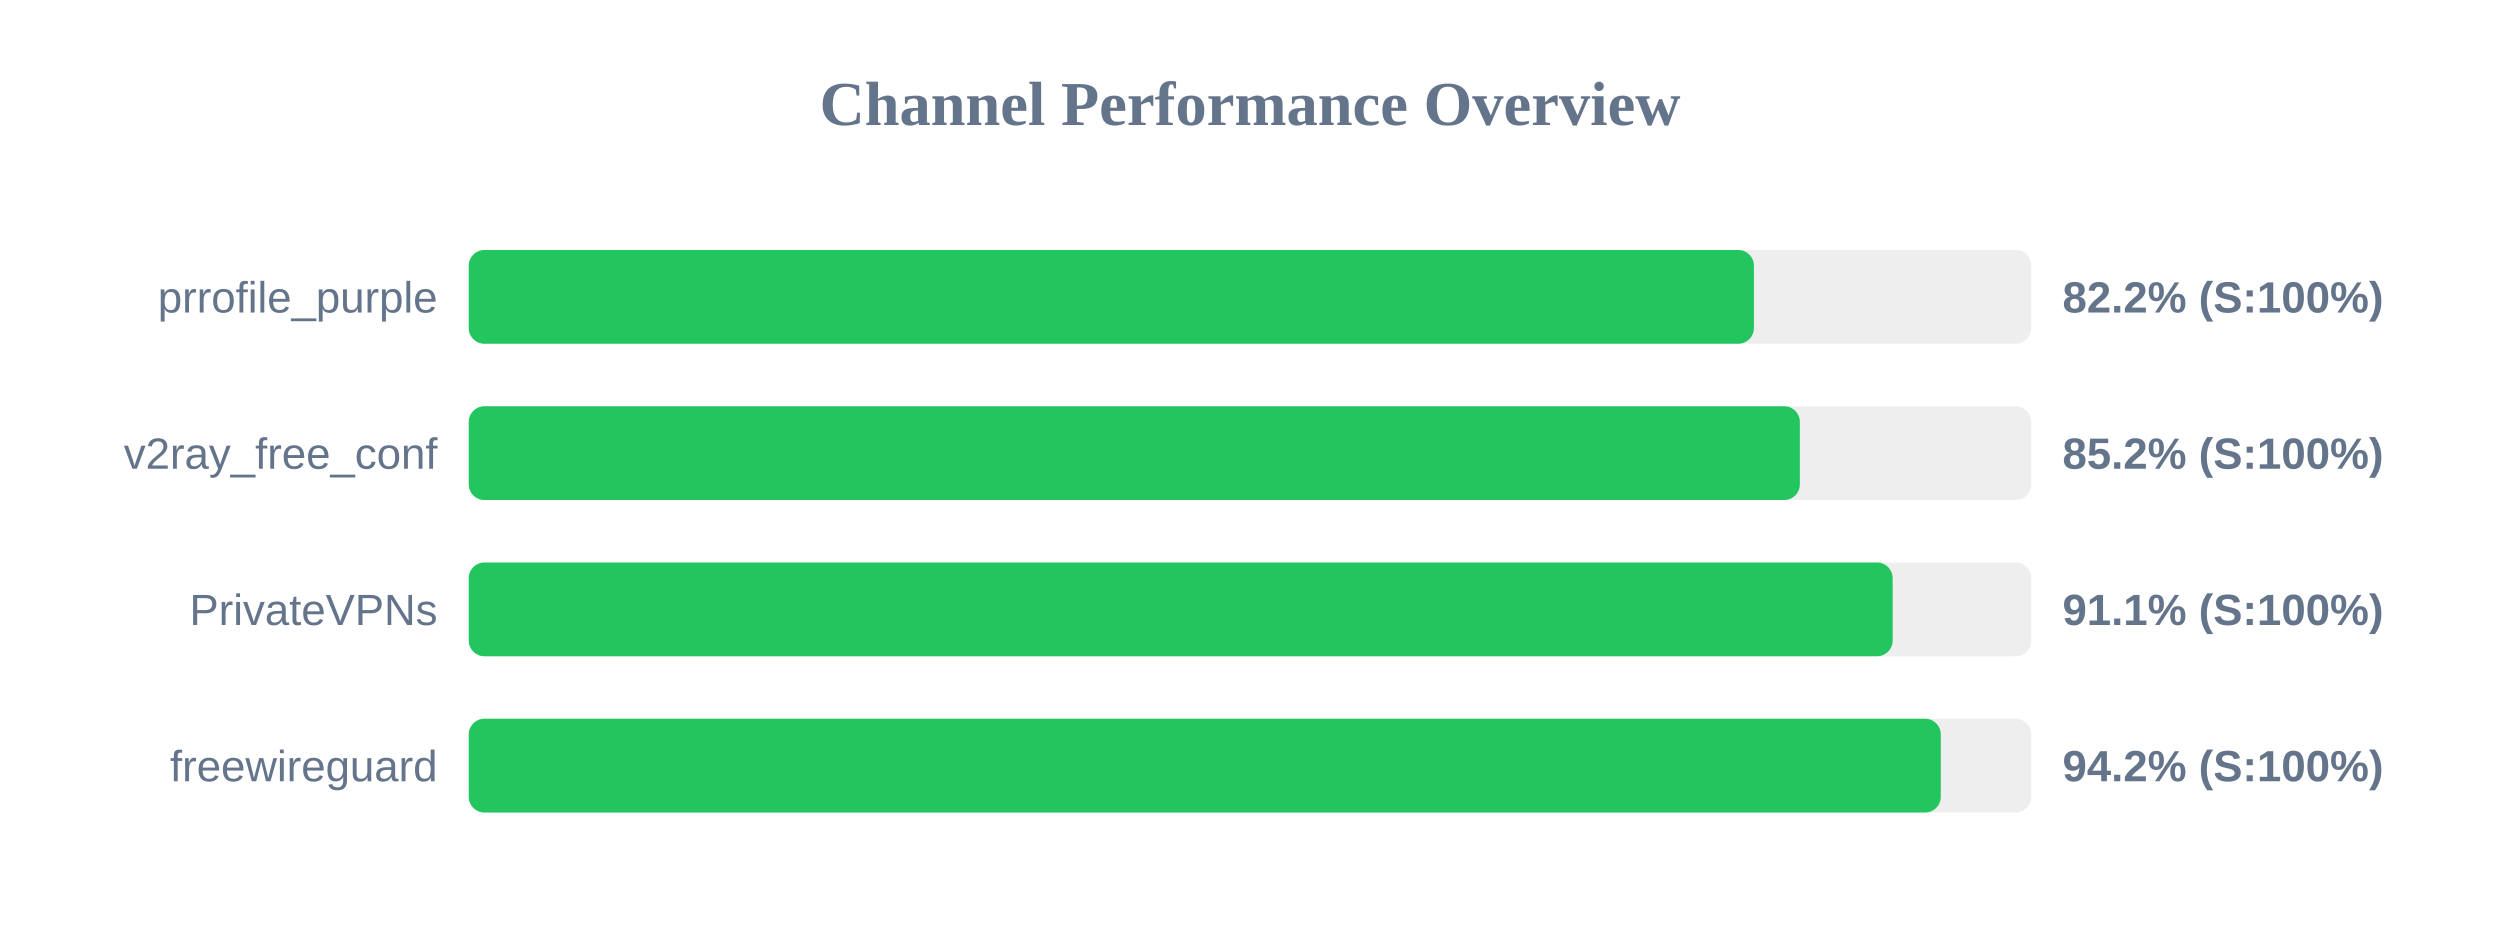
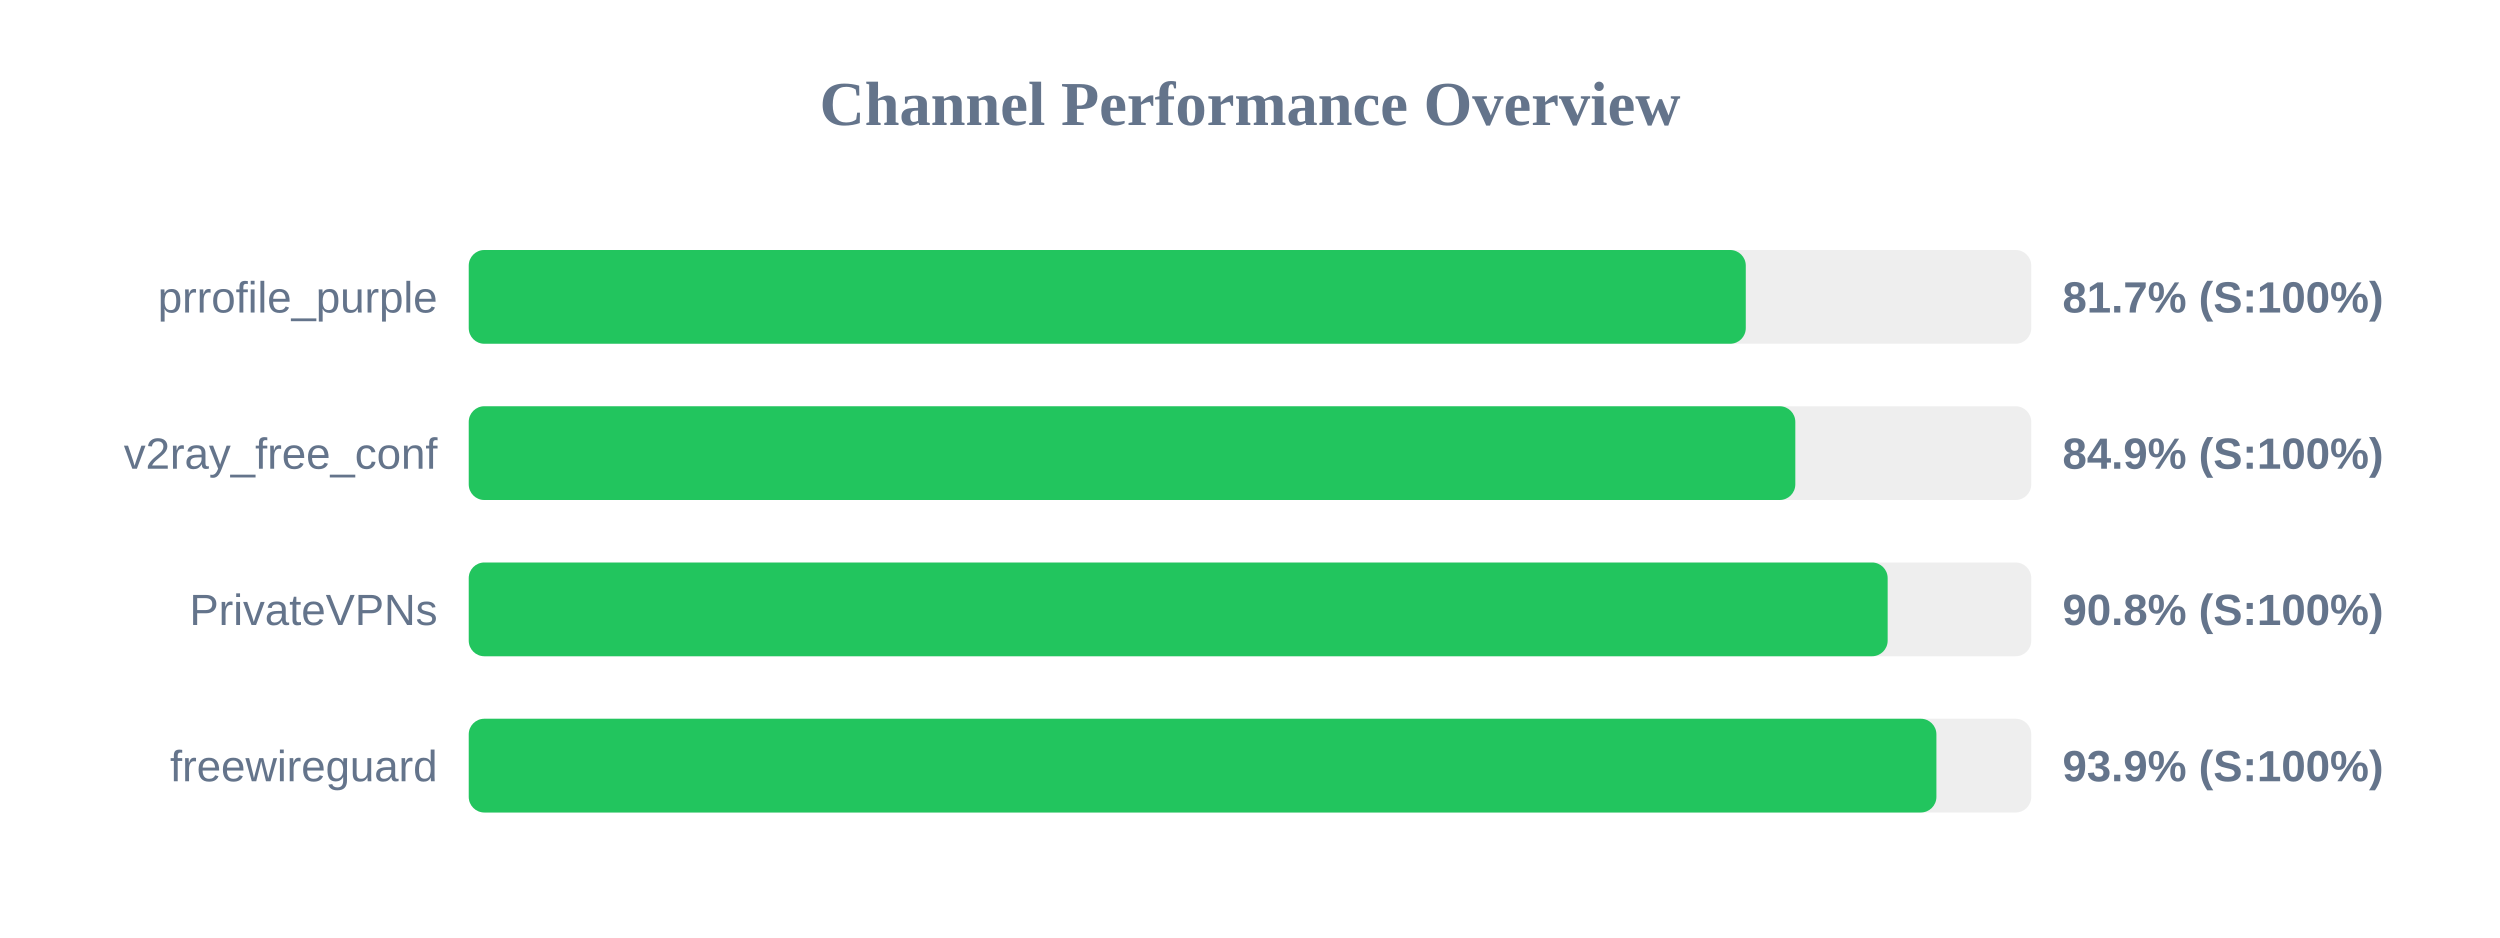
<svg xmlns="http://www.w3.org/2000/svg" width="800" height="300" version="1.1">
  <style>
        .row { font: 14px Arial; fill: #64748b; }
        .score { font: bold 14px Arial; fill: #64748b; }
    </style>
  <text x="400" y="40" text-anchor="middle" font-size="20px" font-weight="bold" fill="#64748b">Channel Performance Overview</text>
  <rect x="150" y="80" width="500" height="30" fill="#eee" rx="5" />
-   <rect x="150" y="80" width="411.25" height="30" fill="#22c55e" rx="5" />
+   <rect x="150" y="80" width="408.65" height="30" fill="#22c55e" rx="5" />
  <text x="140" y="100" text-anchor="end" class="row">prrofile_purple</text>
-   <text x="660" y="100" text-anchor="start" class="score">82.2% (S:100%)</text>
+   <text x="660" y="100" text-anchor="start" class="score">81.7% (S:100%)</text>
  <rect x="150" y="130" width="500" height="30" fill="#eee" rx="5" />
-   <rect x="150" y="130" width="425.95" height="30" fill="#22c55e" rx="5" />
+   <rect x="150" y="130" width="424.5" height="30" fill="#22c55e" rx="5" />
  <text x="140" y="150" text-anchor="end" class="row">v2ray_free_conf</text>
-   <text x="660" y="150" text-anchor="start" class="score">85.2% (S:100%)</text>
+   <text x="660" y="150" text-anchor="start" class="score">84.9% (S:100%)</text>
  <rect x="150" y="180" width="500" height="30" fill="#eee" rx="5" />
-   <rect x="150" y="180" width="455.65" height="30" fill="#22c55e" rx="5" />
+   <rect x="150" y="180" width="454.05" height="30" fill="#22c55e" rx="5" />
  <text x="140" y="200" text-anchor="end" class="row">PrivateVPNs</text>
-   <text x="660" y="200" text-anchor="start" class="score">91.1% (S:100%)</text>
+   <text x="660" y="200" text-anchor="start" class="score">90.8% (S:100%)</text>
  <rect x="150" y="230" width="500" height="30" fill="#eee" rx="5" />
-   <rect x="150" y="230" width="471.05" height="30" fill="#22c55e" rx="5" />
+   <rect x="150" y="230" width="469.65" height="30" fill="#22c55e" rx="5" />
  <text x="140" y="250" text-anchor="end" class="row">freewireguard</text>
-   <text x="660" y="250" text-anchor="start" class="score">94.2% (S:100%)</text>
+   <text x="660" y="250" text-anchor="start" class="score">93.9% (S:100%)</text>
</svg>
